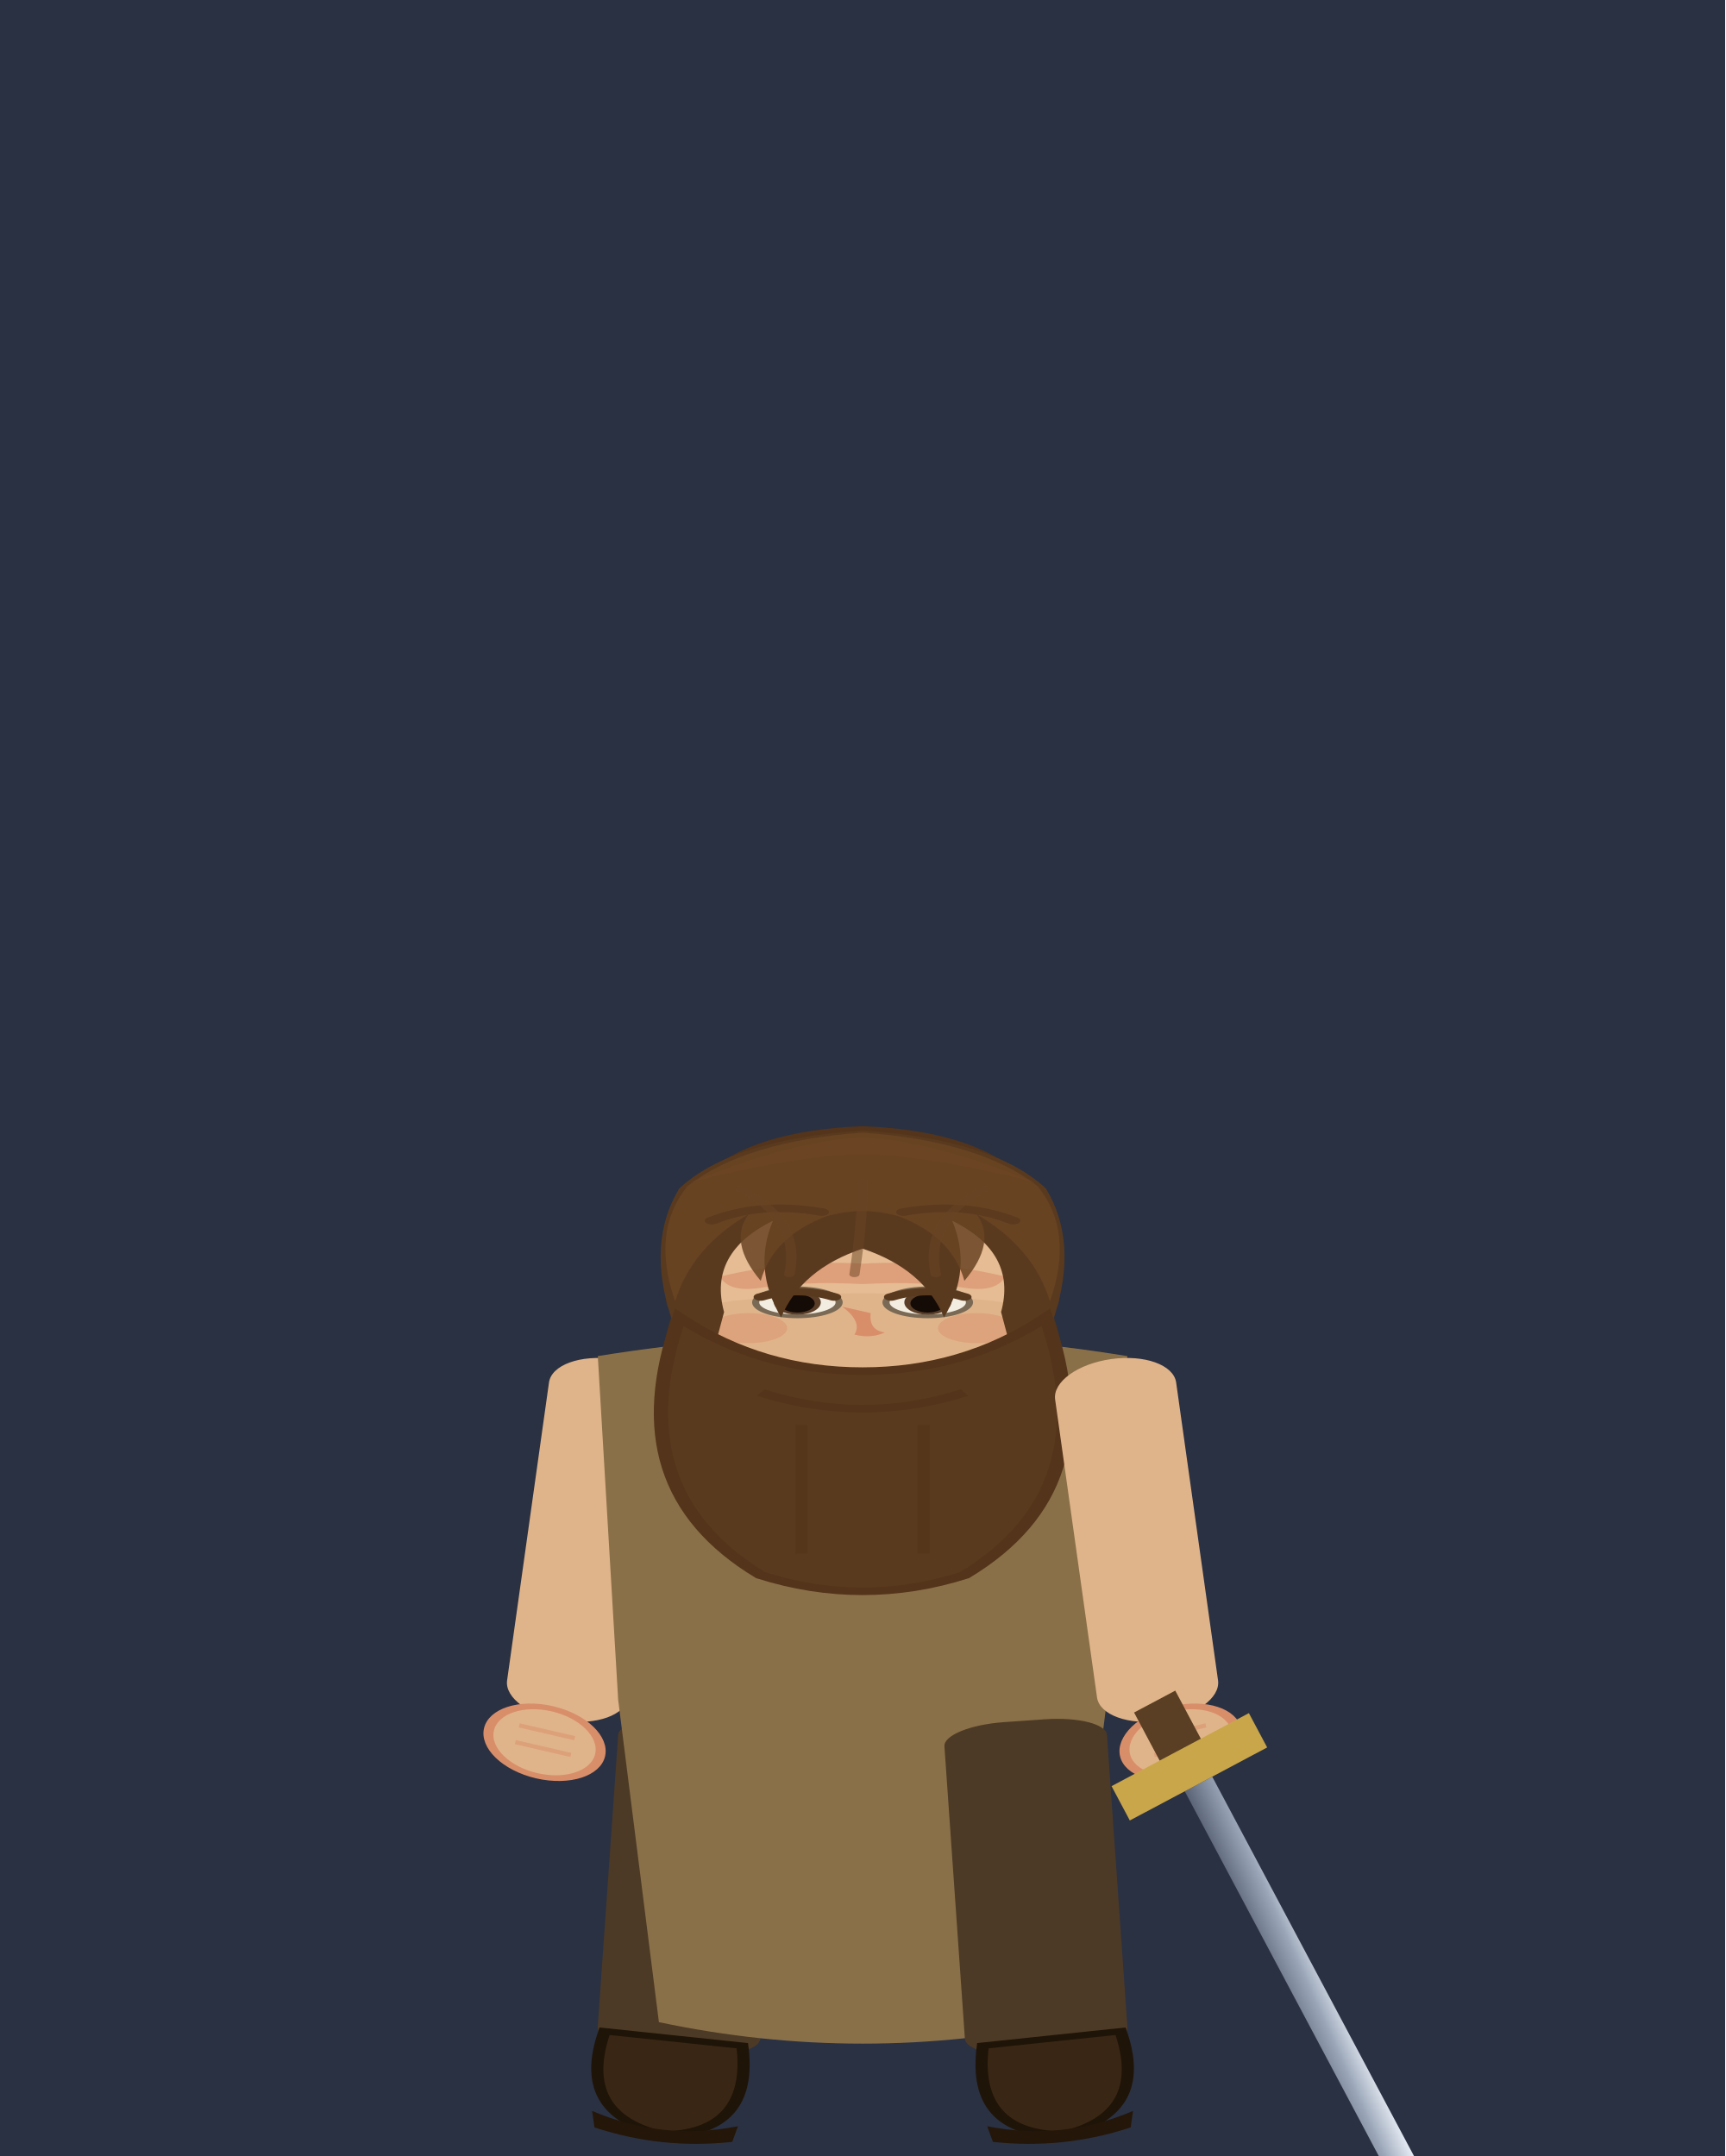
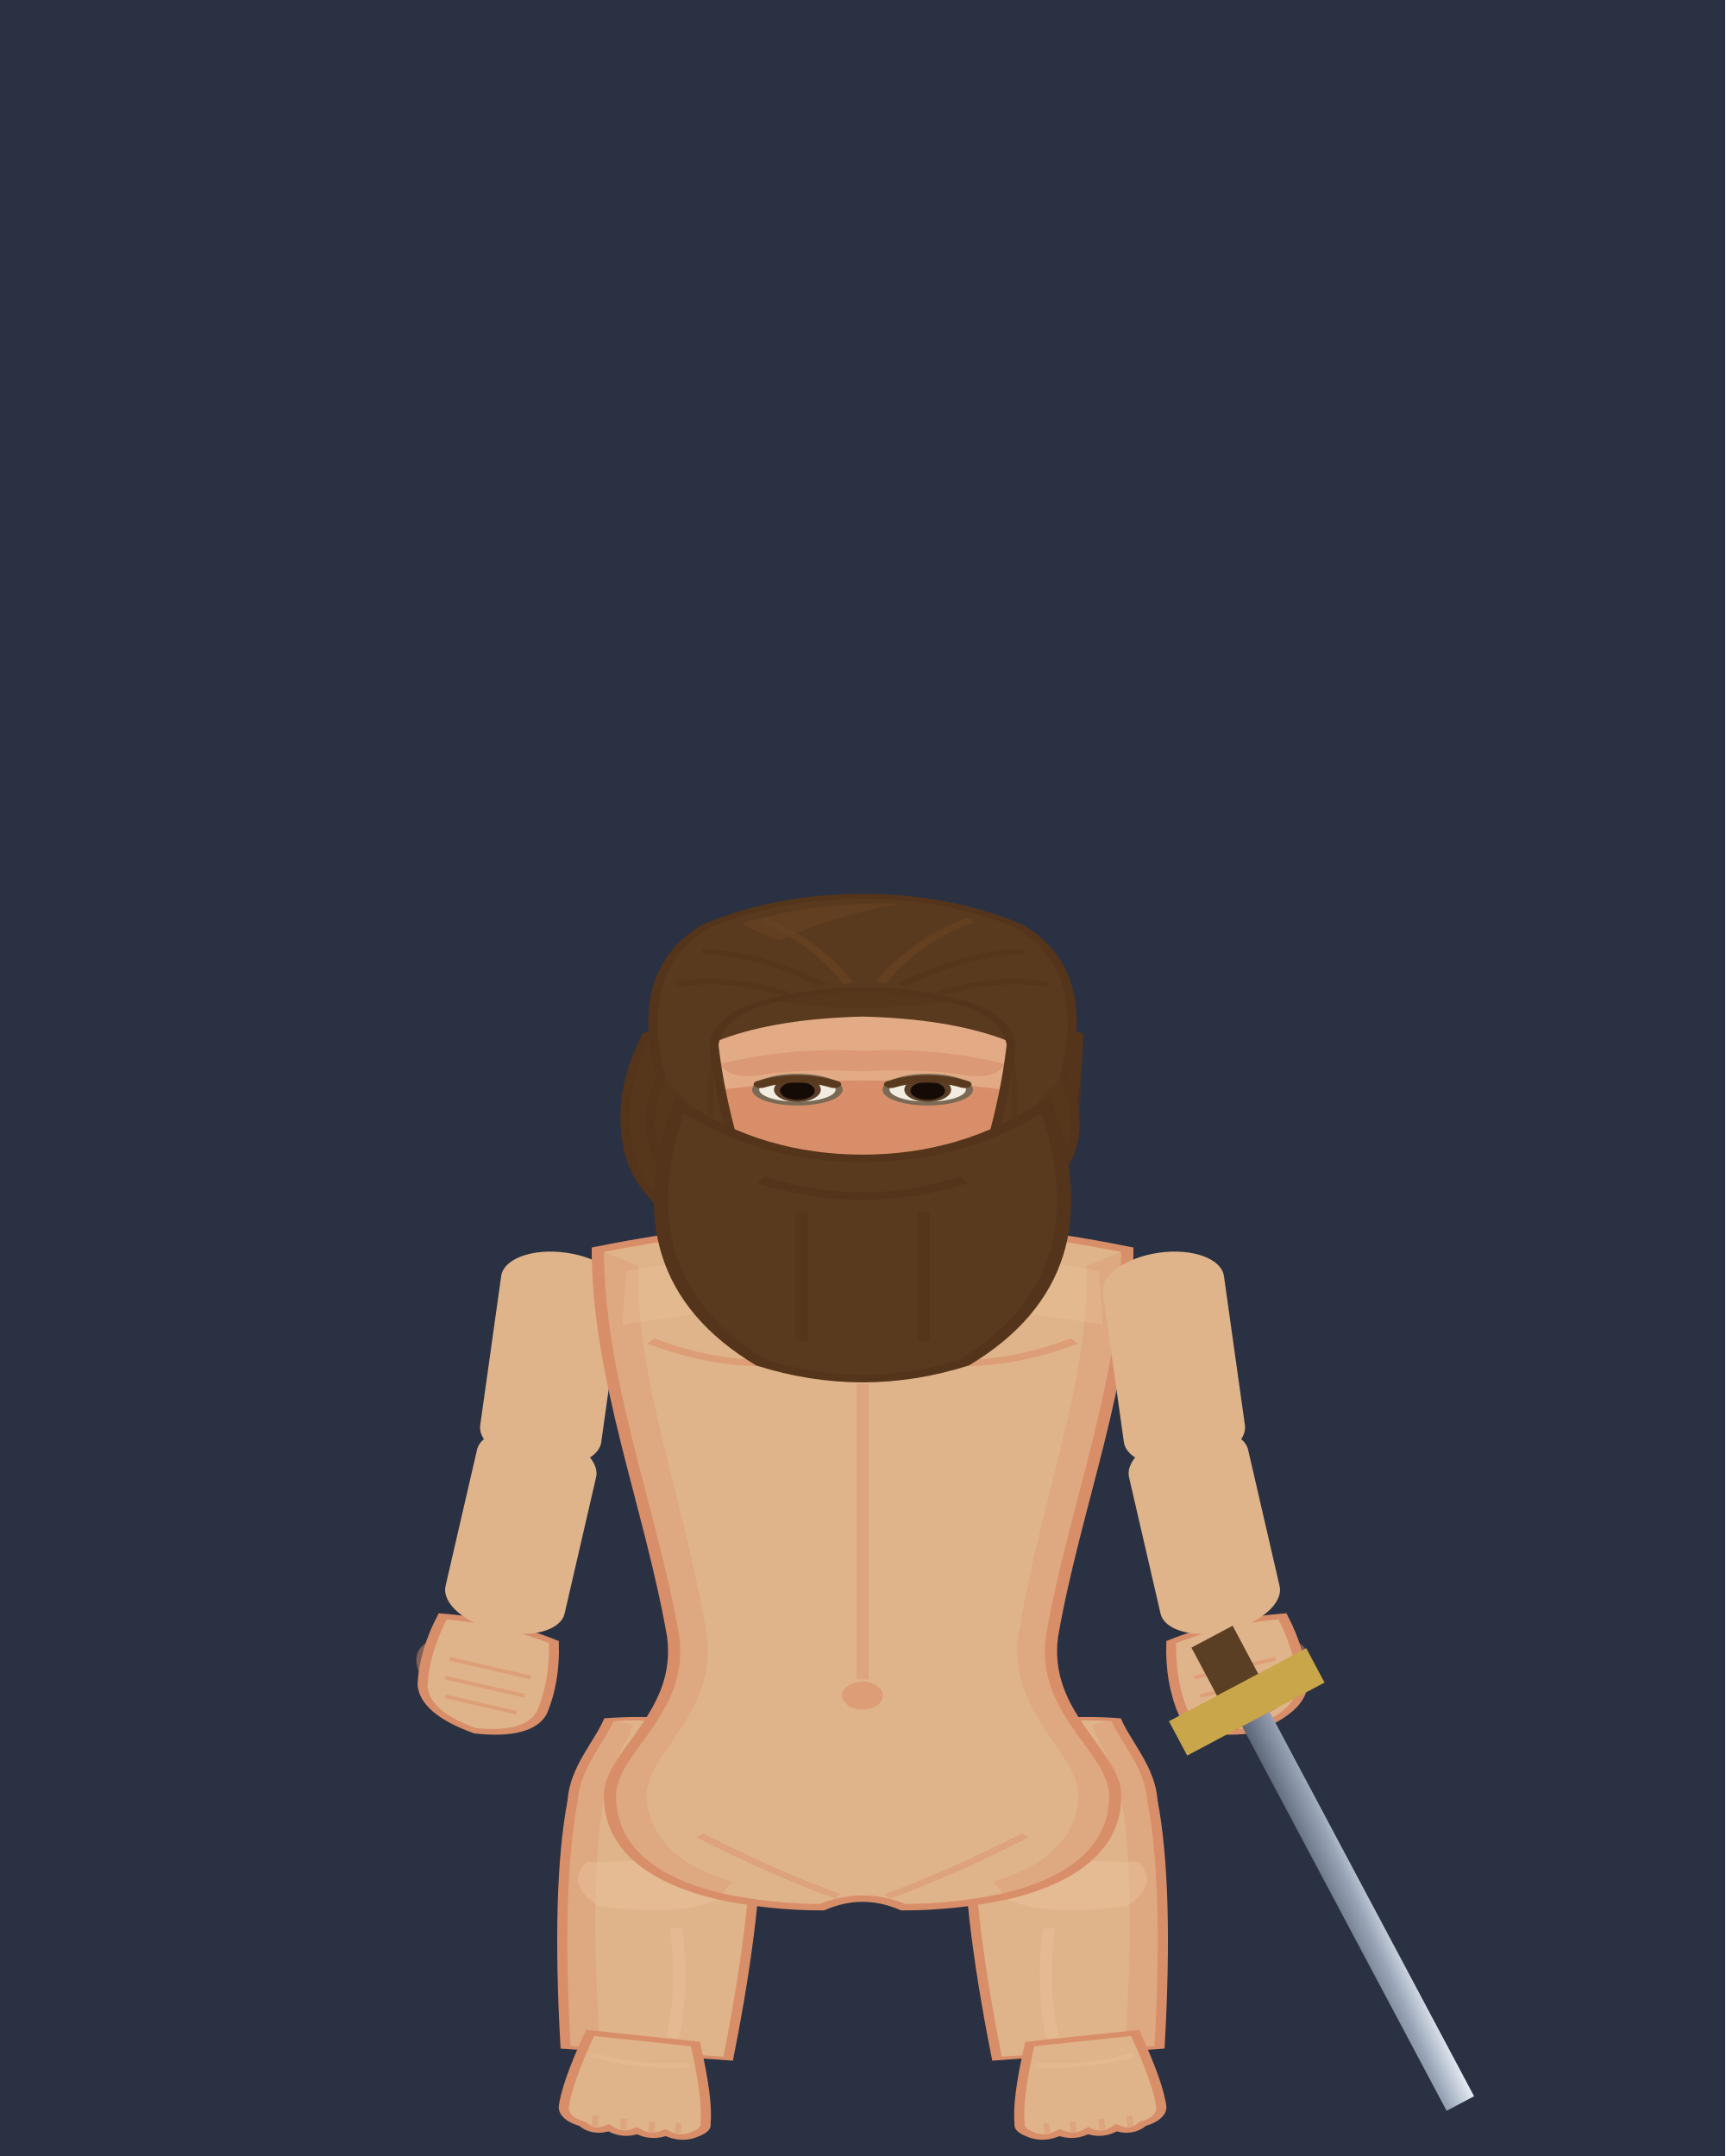
<svg xmlns="http://www.w3.org/2000/svg" viewBox="0 0 120 150" width="240" height="300">
  <defs>
    <linearGradient id="g_grass" x1="0" y1="0" x2="0" y2="1">
      <stop offset="0%" stop-color="#4d7a38" />
      <stop offset="100%" stop-color="#2f4d20" />
    </linearGradient>
    <linearGradient id="g_boue" x1="0" y1="0" x2="0" y2="1">
      <stop offset="0%" stop-color="#5a4a32" />
      <stop offset="100%" stop-color="#332a1a" />
    </linearGradient>
    <linearGradient id="g_cendre" x1="0" y1="0" x2="0" y2="1">
      <stop offset="0%" stop-color="#4a3c34" />
      <stop offset="100%" stop-color="#241c18" />
    </linearGradient>
    <linearGradient id="g_dalle" x1="0" y1="0" x2="0" y2="1">
      <stop offset="0%" stop-color="#a7a39d" />
      <stop offset="100%" stop-color="#7c7872" />
    </linearGradient>
    <linearGradient id="g_eau" x1="0" y1="0" x2="0" y2="1">
      <stop offset="0%" stop-color="#2f5a8a" />
      <stop offset="100%" stop-color="#234a74" />
    </linearGradient>
    <linearGradient id="g_fosse" x1="0" y1="0" x2="0" y2="1">
      <stop offset="0%" stop-color="#221e2a" />
      <stop offset="100%" stop-color="#0c0a10" />
    </linearGradient>
    <linearGradient id="g_lave" x1="0" y1="0" x2="0" y2="1">
      <stop offset="0%" stop-color="#ff7a1a" />
      <stop offset="45%" stop-color="#c4300a" />
      <stop offset="100%" stop-color="#4a0e04" />
    </linearGradient>
    <linearGradient id="g_marbre" x1="0" y1="0" x2="0" y2="1">
      <stop offset="0%" stop-color="#cbc6bd" />
      <stop offset="100%" stop-color="#a49e92" />
    </linearGradient>
    <linearGradient id="g_sol" x1="0" y1="0" x2="0" y2="1">
      <stop offset="0%" stop-color="#6b5d4f" />
      <stop offset="100%" stop-color="#52463a" />
    </linearGradient>
    <linearGradient id="g_neige" x1="0" y1="0" x2="0" y2="1">
      <stop offset="0%" stop-color="#eef2f8" />
      <stop offset="100%" stop-color="#b8c2d2" />
    </linearGradient>
    <linearGradient id="g_ossuaire" x1="0" y1="0" x2="0" y2="1">
      <stop offset="0%" stop-color="#c4b896" />
      <stop offset="100%" stop-color="#9a8c66" />
    </linearGradient>
    <linearGradient id="g_pave" x1="0" y1="0" x2="0" y2="1">
      <stop offset="0%" stop-color="#8f8d96" />
      <stop offset="100%" stop-color="#63616b" />
    </linearGradient>
    <linearGradient id="g_pierre" x1="0" y1="0" x2="0" y2="1">
      <stop offset="0%" stop-color="#5c606a" />
      <stop offset="100%" stop-color="#3c4049" />
    </linearGradient>
    <linearGradient id="g_plancher" x1="0" y1="0" x2="0" y2="1">
      <stop offset="0%" stop-color="#8a6638" />
      <stop offset="100%" stop-color="#6a4d28" />
    </linearGradient>
    <linearGradient id="g_planches" x1="0" y1="0" x2="0" y2="1">
      <stop offset="0%" stop-color="#96743f" />
      <stop offset="100%" stop-color="#6a4d28" />
    </linearGradient>
    <linearGradient id="g_porte" x1="0" y1="0" x2="0" y2="1">
      <stop offset="0%" stop-color="#7a5a3a" />
      <stop offset="100%" stop-color="#5a3f24" />
    </linearGradient>
    <linearGradient id="g_roche" x1="0" y1="0" x2="0" y2="1">
      <stop offset="0%" stop-color="#6e6a62" />
      <stop offset="100%" stop-color="#4a463e" />
    </linearGradient>
    <linearGradient id="g_route" x1="0" y1="0" x2="0" y2="1">
      <stop offset="0%" stop-color="#9a8358" />
      <stop offset="100%" stop-color="#7d6a45" />
    </linearGradient>
    <linearGradient id="g_sable" x1="0" y1="0" x2="0" y2="1">
      <stop offset="0%" stop-color="#cdb37a" />
      <stop offset="100%" stop-color="#a88a4e" />
    </linearGradient>
    <linearGradient id="g_sang" x1="0" y1="0" x2="0" y2="1">
      <stop offset="0%" stop-color="#6e1f1f" />
      <stop offset="100%" stop-color="#3a1010" />
    </linearGradient>
    <linearGradient id="g_terre" x1="0" y1="0" x2="0" y2="1">
      <stop offset="0%" stop-color="#7a5f3c" />
      <stop offset="100%" stop-color="#57452b" />
    </linearGradient>
    <linearGradient id="g_tourbe" x1="0" y1="0" x2="0" y2="1">
      <stop offset="0%" stop-color="#5b4a2c" />
      <stop offset="100%" stop-color="#332916" />
    </linearGradient>
+     <linearGradient id="g_terrain_manquant" x1="0" y1="0" x2="0" y2="1">
+       <stop offset="0%" stop-color="#ff2fb0" />
+       <stop offset="100%" stop-color="#2a0820" />
+     </linearGradient>
    <linearGradient id="g_steel" x1="0" y1="0" x2="1" y2="1">
      <stop offset="0%" stop-color="#e8edf5" />
      <stop offset="45%" stop-color="#9aa6b8" />
      <stop offset="100%" stop-color="#5a6376" />
    </linearGradient>
    <linearGradient id="g_steelD" x1="0" y1="0" x2="0" y2="1">
      <stop offset="0%" stop-color="#8b94a6" />
      <stop offset="100%" stop-color="#444b5a" />
    </linearGradient>
    <linearGradient id="g_axe" x1="0" y1="0" x2="1" y2="1">
      <stop offset="0%" stop-color="#dfe6ef" />
      <stop offset="100%" stop-color="#6a7384" />
    </linearGradient>
    <linearGradient id="g_cloak" x1="0" y1="0" x2="0" y2="1">
      <stop offset="0%" stop-color="#a8323a" />
      <stop offset="100%" stop-color="#5e1418" />
    </linearGradient>
    <linearGradient id="g_robe" x1="0" y1="0" x2="0" y2="1">
      <stop offset="0%" stop-color="#3a3f7a" />
      <stop offset="100%" stop-color="#171a36" />
    </linearGradient>
    <radialGradient id="g_glow" cx="50%" cy="50%" r="50%">
      <stop offset="0%" stop-color="#bdf3ff" />
      <stop offset="55%" stop-color="#4ec3e0" stop-opacity="0.7" />
      <stop offset="100%" stop-color="#4ec3e0" stop-opacity="0" />
    </radialGradient>
    <radialGradient id="g_arcane" cx="50%" cy="50%" r="50%">
      <stop offset="0%" stop-color="#e7d8ff" />
      <stop offset="55%" stop-color="#8a5cf0" stop-opacity="0.72" />
      <stop offset="100%" stop-color="#6a3cd8" stop-opacity="0" />
    </radialGradient>
    <radialGradient id="g_divine" cx="50%" cy="50%" r="50%">
      <stop offset="0%" stop-color="#fff4c2" />
      <stop offset="55%" stop-color="#f0c24a" stop-opacity="0.72" />
      <stop offset="100%" stop-color="#caa030" stop-opacity="0" />
    </radialGradient>
    <linearGradient id="g_coat" x1="0" y1="0" x2="0" y2="1">
      <stop offset="0%" stop-color="#30303a" />
      <stop offset="100%" stop-color="#141419" />
    </linearGradient>
    <linearGradient id="g_hVest" x1="0" y1="0" x2="0" y2="1">
      <stop offset="0%" stop-color="#6f7e3a" />
      <stop offset="100%" stop-color="#46521f" />
    </linearGradient>
    <linearGradient id="g_mut" x1="0" y1="0" x2="0" y2="1">
      <stop offset="0%" stop-color="#7c9152" />
      <stop offset="100%" stop-color="#39501f" />
    </linearGradient>
    <linearGradient id="g_mutD" x1="0" y1="0" x2="0" y2="1">
      <stop offset="0%" stop-color="#5d7540" />
      <stop offset="100%" stop-color="#2a3c18" />
    </linearGradient>
    <linearGradient id="g_flesh" x1="0" y1="0" x2="0" y2="1">
      <stop offset="0%" stop-color="#e8b88e" />
      <stop offset="100%" stop-color="#b07a52" />
    </linearGradient>
    <linearGradient id="g_crest" x1="0" y1="0" x2="0" y2="1">
      <stop offset="0%" stop-color="#ff7a1a" />
      <stop offset="100%" stop-color="#c43f0a" />
    </linearGradient>
    <radialGradient id="g_eye" cx="50%" cy="50%" r="50%">
      <stop offset="0%" stop-color="#ffe14a" />
      <stop offset="70%" stop-color="#d88a1a" />
      <stop offset="100%" stop-color="#7a3a08" />
    </radialGradient>
    <radialGradient id="g_blood" cx="50%" cy="45%" r="55%">
      <stop offset="0%" stop-color="#7e1212" />
      <stop offset="100%" stop-color="#360707" />
    </radialGradient>
+     <clipPath id="rigCutBrasHaut" clipPathUnits="userSpaceOnUse">
+       <rect x="-20" y="-12" width="40" height="30" />
+     </clipPath>
+     <clipPath id="rigCutBrasBas" clipPathUnits="userSpaceOnUse">
+       <rect x="-20" y="16" width="40" height="30" />
+     </clipPath>
+     <clipPath id="rigJambeClip" clipPathUnits="userSpaceOnUse">
+       <rect x="-6" y="-4" width="12" height="60" />
+     </clipPath>
+     <clipPath id="rigJambeClipProfil" clipPathUnits="userSpaceOnUse">
+       <rect x="-6" y="-4" width="13" height="60" />
+     </clipPath>
+     <clipPath id="rigCutQuadCrane" clipPathUnits="userSpaceOnUse">
+       <rect x="-60" y="-80" width="120" height="80" />
+     </clipPath>
+     <clipPath id="rigCutQuadNuque" clipPathUnits="userSpaceOnUse">
+       <rect x="-60" y="0" width="120" height="80" />
+     </clipPath>
  </defs>
  <rect x="0" y="0" width="120" height="150" fill="#2a3142" />
  <g class="rig">
-     <g data-bone="cuisseG" transform="matrix(0.9976 0.0698 -0.0698 0.9976 48.75 119.7163)">
+     <g data-bone="tete" transform="matrix(1 0 0 1 60 70.8763)">
+       <g transform="scale(1.4167,0.7474)">
+         <g>
+           <path d="M-10.6 1.5 Q-12.2 7.4 -11.4 12.9 Q-10.8 16.4 -9 18.6 L-7.2 15.4 Q-7.2 17.8 -5.4 19.2 L-3.6 15.6 Q-3.2 18 -1.2 19.2 L0.6 15.6 Q1.2 17.9 3.2 18.9 L4.9 15.1 Q5.7 17.2 7.2 18.2 Q9.4 15.4 10 11.2 Q10.6 5.7 10.6 1.5 Q0 -3.4 -10.6 1.5 Z" fill="#5a3a1e" stroke="#54341a" stroke-width="0.45" />
+           <path d="M-10.6 1.5 Q-12.2 7.4 -11.4 12.9 Q-10.8 16.4 -9 18.6 L-8.2 17 Q-9.7 13.7 -9.9 9.2 Q-10 4.7 -9.2 1.4 Z" fill="#54341a" opacity="0.55" />
+           <path d="M10.6 1.5 Q11 7.4 10.3 12.4 Q9.9 15.2 8.4 17.4 L7.7 16.2 Q9 12.7 8.9 7.7 Q8.8 4 8.7 1.6 Z" fill="#54341a" opacity="0.5" />
+         </g>
+       </g>
+     </g>
+     <g data-bone="cuisseG" transform="matrix(0.9976 0.0698 -0.0698 0.9976 46.6125 119.7163)">
      <g transform="scale(1.4167,0.4634)">
        <g>
-           <rect x="-4" y="0" width="8" height="50" rx="3" fill="#4c3a26" />
-         </g>
-       </g>
-     </g>
-     <g data-bone="piedG" transform="matrix(0.9945 0.1045 -0.1045 0.9945 46.7669 142.5669)">
-       <g transform="scale(1.4167,0.7474)">
-         <g>
-           <path d="M-3.4 -1 Q-4.4 7 0 8 Q4.4 7 3.4 -1 Z" fill="#3a2614" stroke="#1f1408" stroke-width="0.6" />
-           <path d="M-3.6 6.5 Q0 8.6 3.6 6.5 L3.4 8 Q0 9.4 -3.4 8 Z" fill="#241608" />
-         </g>
-       </g>
-     </g>
-     <g data-bone="epauleG" transform="matrix(0.9903 0.1392 -0.1392 0.9903 42.5 96.0363)">
-       <g transform="scale(1.4167,0.7474)">
-         <g>
-           <rect x="-3" y="-2" width="6" height="34" rx="3" fill="#e0b48a" />
-         </g>
-       </g>
-     </g>
-     <g data-bone="mainG" transform="matrix(0.9744 0.225 -0.225 0.9744 38.3157 119.3212)">
-       <g transform="scale(1.4167,0.7474)">
-         <g>
-           <ellipse cx="0" cy="2.6" rx="2.8" ry="3.2" fill="#e0b48a" stroke="#d98e6a" stroke-width="0.5" />
-           <path d="M-1.4 1.6 h2.8 M-1.4 3.2 h2.8" stroke="#d98e6a" stroke-width="0.4" opacity="0.5" />
-         </g>
-       </g>
-     </g>
-     <g data-bone="torse" transform="matrix(1 0 0 1 60 115.2763)">
-       <g transform="scale(1.4167,0.7474)">
-         <g>
-           <path d="M-13 -28 Q0 -32 13 -28 L12 4 L10 34 Q0 38 -10 34 L-12 4 Z" fill="#8a7048" />
-         </g>
-       </g>
-     </g>
-     <g data-bone="cuisseD" transform="matrix(0.9976 -0.0698 0.0698 0.9976 71.25 119.7163)">
+           <path d="M-3 0.5 Q0 -0.8 3 0.5 C3.4 4 4.5 8 4.5 13 Q5 26 4 50 L-4 50 Q-5 26 -4.5 13 C-4.5 8 -3.4 4 -3 0.5 Z" fill="#e0b48a" stroke="#d98e6a" stroke-width="0.5" />
+           <path d="M-3 0.5 C-3.4 4 -4.5 8 -4.5 13 Q-5 26 -4 50 L-2.3 49.6 Q-3.4 26 -3 13 C-3 8 -2 4 -1.8 1 Z" fill="#d98e6a" opacity="0.3" />
+           <g clip-path="url(#rigJambeClip)">
+             <path d="M-3.6 22 Q-4.6 25.5 -2.9 28.5 Q1.4 29.4 3.2 25.8 Q3.7 22.4 2 20 Q-0.8 21.4 -3.6 22 Z" fill="#e9c39c" opacity="0.45" />
+             <path d="M1 31 Q1.6 40 1.2 47.5" fill="none" stroke="#e9c39c" stroke-width="0.6" opacity="0.4" />
+           </g>
+         </g>
+       </g>
+     </g>
+     <g data-bone="piedG" transform="matrix(0.9945 0.1045 -0.1045 0.9945 44.6294 142.5669)">
+       <g transform="scale(1.4167,0.7474)">
+         <g>
+           <path d="M-2.6 -1 Q-3.5 4 -3.5 6.2 Q-3.4 7.2 -2.5 7.5 Q-1.9 8.3 -1.2 7.6 Q-0.5 8.3 0.2 7.6 Q0.9 8.2 1.6 7.5 Q2.4 8.1 3.1 7.3 Q3.6 6.8 3.5 6.2 Q3.5 4 2.6 -1 Z" fill="#e0b48a" stroke="#d98e6a" stroke-width="0.5" />
+           <path d="M-1.9 6.6 q0 0.7 0 1 M-0.5 6.6 q0 0.7 0 1 M0.9 6.6 q0 0.7 0 1 M2.2 6.5 q0 0.6 0 0.9" stroke="#d98e6a" stroke-width="0.3" opacity="0.4" fill="none" />
+           <path d="M-2.4 1 Q0 1.8 2.4 1" fill="none" stroke="#e9c39c" stroke-width="0.4" opacity="0.35" />
+         </g>
+       </g>
+     </g>
+     <g data-bone="cuisseD" transform="matrix(0.9976 -0.0698 0.0698 0.9976 73.3875 119.7163)">
      <g transform="scale(1.4167,0.4634)">
        <g transform="scale(-1,1)">
-           <rect x="-4" y="0" width="8" height="50" rx="3" fill="#4c3a26" />
-         </g>
-       </g>
-     </g>
-     <g data-bone="piedD" transform="matrix(0.9945 -0.1045 0.1045 0.9945 73.2331 142.5669)">
-       <g transform="scale(1.4167,0.7474)">
-         <g transform="scale(-1,1)">
-           <path d="M-3.4 -1 Q-4.4 7 0 8 Q4.4 7 3.4 -1 Z" fill="#3a2614" stroke="#1f1408" stroke-width="0.6" />
-           <path d="M-3.6 6.5 Q0 8.6 3.6 6.5 L3.4 8 Q0 9.4 -3.4 8 Z" fill="#241608" />
-         </g>
-       </g>
-     </g>
-     <g data-bone="tete" transform="matrix(1 0 0 1 60 85.6763)">
-       <g transform="scale(1.4167,0.7474)">
-         <g>
-           <path d="M-9 3 Q-9.5 -2 -5 -2.5 Q0 -3 5 -2.5 Q9.5 -2 9 3 Q9 9 7 13 Q3.5 16.5 0 16.5 Q-3.5 16.5 -7 13 Q-9 9 -9 3Z" fill="#e0b48a" />
+           <path d="M-3 0.5 Q0 -0.8 3 0.5 C3.4 4 4.5 8 4.5 13 Q5 26 4 50 L-4 50 Q-5 26 -4.5 13 C-4.5 8 -3.4 4 -3 0.5 Z" fill="#e0b48a" stroke="#d98e6a" stroke-width="0.5" />
+           <path d="M-3 0.5 C-3.4 4 -4.5 8 -4.5 13 Q-5 26 -4 50 L-2.3 49.6 Q-3.4 26 -3 13 C-3 8 -2 4 -1.8 1 Z" fill="#d98e6a" opacity="0.3" />
+           <g clip-path="url(#rigJambeClip)">
+             <path d="M-3.6 22 Q-4.6 25.5 -2.9 28.5 Q1.4 29.4 3.2 25.8 Q3.7 22.4 2 20 Q-0.8 21.4 -3.6 22 Z" fill="#e9c39c" opacity="0.45" />
+             <path d="M1 31 Q1.6 40 1.2 47.5" fill="none" stroke="#e9c39c" stroke-width="0.6" opacity="0.4" />
+           </g>
+         </g>
+       </g>
+     </g>
+     <g data-bone="piedD" transform="matrix(0.9945 -0.1045 0.1045 0.9945 75.3706 142.5669)">
+       <g transform="scale(1.4167,0.7474)">
+         <g transform="scale(-1,1)">
+           <path d="M-2.6 -1 Q-3.5 4 -3.5 6.2 Q-3.4 7.2 -2.5 7.5 Q-1.9 8.3 -1.2 7.6 Q-0.5 8.3 0.2 7.6 Q0.9 8.2 1.6 7.5 Q2.4 8.1 3.1 7.3 Q3.6 6.8 3.5 6.2 Q3.5 4 2.6 -1 Z" fill="#e0b48a" stroke="#d98e6a" stroke-width="0.5" />
+           <path d="M-1.9 6.6 q0 0.7 0 1 M-0.5 6.6 q0 0.7 0 1 M0.9 6.6 q0 0.7 0 1 M2.2 6.5 q0 0.6 0 0.9" stroke="#d98e6a" stroke-width="0.3" opacity="0.4" fill="none" />
+           <path d="M-2.4 1 Q0 1.8 2.4 1" fill="none" stroke="#e9c39c" stroke-width="0.4" opacity="0.35" />
+         </g>
+       </g>
+     </g>
+     <g data-bone="mainG" transform="matrix(0.9744 0.225 -0.225 0.9744 34.3249 114.8053)">
+       <g transform="scale(1.4167,0.7474)">
+         <g>
+           <path d="M-2.8 -2 Q0 -2.8 2.8 -2 Q3.3 1.6 3 4.7 Q2.6 7.1 0 7.7 Q-2.6 7.1 -3 4.7 Q-3.3 1.6 -2.8 -2 Z" fill="#e0b48a" stroke="#d98e6a" stroke-width="0.5" />
+           <path d="M-2 1.7 h4.1 M-2 3.5 h4 M-1.8 5.2 h3.6" stroke="#d98e6a" stroke-width="0.35" opacity="0.55" />
+           <path d="M-2.9 0.5 Q-3.8 1.7 -3.1 3.6" fill="none" stroke="#d98e6a" stroke-width="0.4" opacity="0.5" />
+         </g>
+       </g>
+     </g>
+     <g data-bone="epauleG" transform="matrix(0.9903 0.1392 -0.1392 0.9903 39.175 88.6363)">
+       <g transform="scale(1.4167,0.7474)">
+         <g>
+           <rect x="-3" y="-2" width="6" height="20" rx="3" fill="#e0b48a" />
+         </g>
+       </g>
+     </g>
+     <g data-bone="avantBrasG" transform="matrix(0.9744 0.225 -0.225 0.9744 37.3212 101.8267)">
+       <g transform="scale(1.4167,0.7474)">
+         <g>
+           <rect x="-3" y="-3" width="6" height="19" rx="3" fill="#e0b48a" />
+         </g>
+       </g>
+     </g>
+     <g data-bone="cou" transform="matrix(1 0 0 1 60 82.7163)">
+       <g transform="scale(1.4167,0.7474)">
+         <g>
+           <path d="M-3.3 4.5 Q-3.8 -6 -2.9 -16.4 Q0 -17.4 2.9 -16.4 Q3.8 -6 3.3 4.5 Q0 5.6 -3.3 4.5 Z" fill="#e0b48a" />
+           <path d="M-3.3 4.5 Q-3.8 -6 -2.9 -16.4 Q-3.6 -6 -3.4 4.2Z" fill="#d98e6a" opacity="0.35" />
+           <path d="M3.3 4.5 Q3.8 -6 2.9 -16.4 Q3.6 -6 3.4 4.2Z" fill="#d98e6a" opacity="0.35" />
+           <path d="M-0.9 -16.6 Q0 -17.1 0.9 -16.6 Q1 -8 0.6 1 L-0.6 1 Q-1 -8 -0.9 -16.6Z" fill="#e9c39c" opacity="0.35" />
+         </g>
+       </g>
+     </g>
+     <g data-bone="torse" transform="matrix(1 0 0 1 60 107.8763)">
+       <g transform="scale(1.4167,0.7474)">
+         <g>
+           <path d="M-13 -28 Q0 -33 13 -28 C13 -16 10.4 -4 9.3 8 C8.8 15 12.2 18.5 12.4 22.5 C12.5 27 10.8 30.5 7 32.2 Q4.5 33.2 2 33.2 Q1 32.4 0 32.4 Q-1 32.4 -2 33.2 Q-4.5 33.2 -7 32.2 C-10.8 30.5 -12.5 27 -12.4 22.5 C-12.2 18.5 -8.8 15 -9.3 8 C-10.4 -4 -13 -16 -13 -28 Z" fill="#e0b48a" stroke="#d98e6a" stroke-width="0.6" />
+           <path d="M-13 -28 C-13 -16 -10.4 -4 -9.3 8 C-8.8 15 -12.2 18.5 -12.4 22.5 C-12.5 27 -10.8 30.5 -7 32.2 L-6.4 30.8 C-9 29.5 -10.6 26.5 -10.6 22.7 C-10.5 18.8 -7.4 15.5 -7.6 8.5 C-8.6 -4 -11.2 -16 -11 -26.5 Z" fill="#d98e6a" opacity="0.3" />
+           <path d="M13 -28 C13 -16 10.4 -4 9.3 8 C8.8 15 12.2 18.5 12.4 22.5 C12.5 27 10.8 30.5 7 32.2 L6.4 30.8 C9 29.5 10.6 26.5 10.6 22.7 C10.5 18.8 7.4 15.5 7.6 8.5 C8.6 -4 11.2 -16 11 -26.5 Z" fill="#d98e6a" opacity="0.3" />
+           <path d="M-11.6 -26 Q0 -30 11.6 -26 L11.8 -21 Q0 -25 -11.8 -21 Z" fill="#e9c39c" opacity="0.35" />
+           <path d="M-10.4 -19.5 Q-5.2 -15.8 -0.8 -18.8 M10.4 -19.5 Q5.2 -15.8 0.8 -18.8" fill="none" stroke="#d98e6a" stroke-width="0.6" opacity="0.6" />
+           <path d="M0 -15.5 L0 12" stroke="#d98e6a" stroke-width="0.6" opacity="0.4" />
+           <ellipse cx="0" cy="13.5" rx="1" ry="1.3" fill="#d98e6a" opacity="0.6" />
+           <path d="M-8 26.5 Q-4.4 30 -1.2 32.2 M8 26.5 Q4.4 30 1.2 32.2" fill="none" stroke="#d98e6a" stroke-width="0.5" opacity="0.45" />
+         </g>
+       </g>
+     </g>
+     <g data-bone="tete" transform="matrix(1 0 0 1 60 70.8763)">
+       <g transform="scale(1.4167,0.7474)">
+         <g>
+           <path d="M-9 3 Q-9.5 -2 -5 -2.5 Q0 -3 5 -2.5 Q9.5 -2 9 3 Q9 9 7 13 Q3.5 16.5 0 16.5 Q-3.5 16.5 -7 13 Q-9 9 -9 3Z" fill="#d98e6a" />
          <path d="M-9 3 Q-9.5 -2 -5 -2.5 Q0 -3 5 -2.5 Q9.5 -2 9 3 Q9 5 8.4 7 Q0 4.5 -8.4 7 Q-9 5 -9 3Z" fill="#e9c39c" opacity="0.55" />
          <path d="M-7 4.2 Q-3.5 2.6 0 3 Q3.5 2.6 7 4.2 Q6.6 5.6 5.2 5.3 Q3 4.6 0 4.9 Q-3 4.6 -5.2 5.3 Q-6.6 5.6 -7 4.2Z" fill="#d98e6a" opacity="0.6" />
          <g data-eye="G" data-ec="-3.2 6.6">
            <ellipse cx="-3.2" cy="6.6" rx="2.05" ry="1.3" fill="#f3ede1" />
            <ellipse cx="-3.2" cy="6.6" rx="2.05" ry="1.3" fill="none" stroke="#7a6a55" stroke-width="0.35" />
            <circle cx="-3.2" cy="6.6" r="1.15" fill="#5a3e28" />
            <circle cx="-3.2" cy="6.7" r="0.85" fill="#140a06" />
          </g>
          <g data-eye="D" data-ec="3.2 6.6">
            <ellipse cx="3.2" cy="6.6" rx="2.05" ry="1.3" fill="#f3ede1" />
            <ellipse cx="3.2" cy="6.6" rx="2.05" ry="1.3" fill="none" stroke="#7a6a55" stroke-width="0.35" />
            <circle cx="3.2" cy="6.6" r="1.15" fill="#5a3e28" />
            <circle cx="3.2" cy="6.7" r="0.85" fill="#140a06" />
          </g>
          <path d="M-5 6.1 Q-3.2 5.1 -1.4 6.1" stroke="#5a3a1e" stroke-width="0.7" fill="none" stroke-linecap="round" />
          <path d="M1.4 6.1 Q3.2 5.1 5 6.1" stroke="#5a3a1e" stroke-width="0.7" fill="none" stroke-linecap="round" />
          <path d="M-1 7 Q0 8.4 -0.4 9.6 Q0.4 10 1.1 9.4 Q0.3 9.2 0.4 7.6Z" fill="#d98e6a" />
          <ellipse cx="-5.6" cy="9" rx="1.9" ry="1.4" fill="#d98e6a" opacity="0.45" />
          <ellipse cx="5.6" cy="9" rx="1.9" ry="1.4" fill="#d98e6a" opacity="0.45" />
        </g>
        <g>
-           <path d="M-9.4 7 Q-10.4 -9 0 -9.6 Q10.4 -9 9.4 7 Q9 -1 6 -2.4 Q0 -4 -6 -2.4 Q-9 -1 -9.4 7Z" fill="#54341a" />
-           <g>
-             <path d="M-9.6 7 Q-10.8 -9 0 -9.8 Q10.8 -9 9.6 7 Q9.2 -0.6 6 -2 Q0 -3.6 -6 -2 Q-9.2 -0.6 -9.6 7Z" fill="#54341a" />
-             <path d="M-9.4 8 Q-10.6 1 -9 -4 Q-6.4 -8.6 0 -9.4 Q6.4 -8.6 9 -4 Q10.6 1 9.4 8 Q9 13 8.2 18.5 Q7.6 13 6.8 7.5 Q7.6 2 4.4 -1 Q5.4 3.5 4 8 Q3 3.5 0 1.6 Q-3 3.5 -4 8 Q-5.4 3.5 -4.4 -1 Q-7.6 2 -6.8 7.5 Q-7.6 13 -8.2 18.5 Q-9 13 -9.4 8Z" fill="#5a3a1e" />
-             <path d="M-9.2 6.5 Q-10.4 0 -8.6 -4.2 Q-5.8 -8.4 0 -9.2 Q5.8 -8.4 8.6 -4.2 Q10.4 0 9.2 6.5 Q8.4 1.5 5.6 -1.6 Q6.6 1 5 4.6 Q4.4 0.5 1.8 -1.4 Q0 -2.4 -1.8 -1.4 Q-4.4 0.5 -5 4.6 Q-6.6 1 -5.6 -1.6 Q-8.4 1.5 -9.2 6.5Z" fill="#6a4423" opacity="0.85" />
-             <path d="M-8.4 -4.6 Q-3.6 -8.4 0 -8.8 Q3.6 -8.4 8.4 -4.6 Q3.4 -7 0 -7.2 Q-3.4 -7 -8.4 -4.6Z" fill="#6a4423" />
-             <path d="M-9.4 8 Q-10.4 13.5 -9 19 Q-9.8 13.5 -8.6 8.4 Q-9 8 -9.4 8Z" fill="#54341a" opacity="0.7" />
-             <path d="M9.4 8 Q10.4 13.5 9 19 Q9.8 13.5 8.6 8.4 Q9 8 9.4 8Z" fill="#54341a" opacity="0.7" />
-             <path d="M-7.4 -1 Q-5 -2.8 -2 -1.8 M2 -1.8 Q5 -2.8 7.4 -1" stroke="#54341a" stroke-width="0.7" fill="none" stroke-linecap="round" opacity="0.6" />
-             <path d="M-6 -4 Q-3 -1 -3.6 4 M0 -4.6 Q0 -1 -0.4 4 M6 -4 Q3 -1 3.6 4" stroke="#6a4423" stroke-width="0.5" fill="none" stroke-linecap="round" opacity="0.5" />
+           <g stroke="#54341a" stroke-width="0.45" stroke-linejoin="round">
+             <path d="M-9.4 6.9 Q-10.4 -9 0 -9.6 Q10.4 -9 9.4 6.9 Q8.6 3.2 6.9 1.9 Q4.2 0 0 -0.2 Q-4.2 0 -6.9 1.9 Q-8.6 3.2 -9.4 6.9 Z" fill="#5a3a1e" stroke="none" />
+             <path d="M-9.9 5.5 Q-11.3 -4.6 -7.7 -8.6 Q-4.2 -11.4 0 -11.4 Q4.2 -11.4 7.7 -8.6 Q11.3 -4.6 9.9 5.5 Q10.7 8.8 10.3 11.8 Q9.9 14.4 8.7 16.2 L7.9 13.2 Q7.6 15.4 6.5 16.6 Q6.1 13 6.6 9.6 Q7.1 5.8 7.3 2.4 Q7 -0.6 4.4 -1.7 Q2.3 -2.7 0 -2.7 Q-2.3 -2.7 -4.4 -1.7 Q-7 -0.6 -7.3 2.4 Q-7.1 5.8 -6.6 9.6 Q-6.1 13 -6.5 16.6 Q-7.6 15.4 -7.9 13.2 L-8.7 16.2 Q-9.9 14.4 -10.3 11.8 Q-10.7 8.8 -9.9 5.5 Z" fill="#5a3a1e" />
+             <path d="M-4.4 -1.7 Q-2.3 -2.7 0 -2.7 Q2.3 -2.7 4.4 -1.7 Q2.3 -1 0 -1 Q-2.3 -1 -4.4 -1.7 Z" fill="#54341a" opacity="0.55" stroke="none" />
+             <path d="M7.3 2.4 Q7.9 7 7.4 11.6 Q8.4 7.4 9.9 5.5 Q10.5 9.2 10 12.6 Q9.5 9.6 8.7 8.4 Q8.9 12 8.3 15.2 Q7.8 11.4 7.3 8.6 Z" fill="#54341a" opacity="0.5" stroke="none" />
+             <path d="M-7.3 2.4 Q-7.9 7 -7.4 11.6 Q-8.4 7.4 -9.9 5.5 Q-10.5 9.2 -10 12.6 Q-9.5 9.6 -8.7 8.4 Q-8.9 12 -8.3 15.2 Q-7.8 11.4 -7.3 8.6 Z" fill="#54341a" opacity="0.5" stroke="none" />
+             <g stroke="#54341a" stroke-width="0.5" fill="none" opacity="0.7">
+               <path d="M-1.9 -3.1 Q-4.9 -6 -7.9 -6.3" />
+               <path d="M1.9 -3.1 Q4.9 -6 7.9 -6.3" />
+               <path d="M-3.7 -2.3 Q-6.6 -4 -9.1 -3.2" />
+               <path d="M3.7 -2.3 Q6.6 -4 9.1 -3.2" />
+             </g>
+             <g stroke="#6a4423" stroke-width="0.5" fill="none" opacity="0.6">
+               <path d="M-0.7 -3.3 Q-2.3 -7.2 -4.9 -9.2" />
+               <path d="M0.9 -3.4 Q2.7 -7.4 5.3 -9.2" />
+             </g>
+             <path d="M-5.9 -8.9 Q-2.2 -10.9 1.8 -10.7 Q-1.6 -9.5 -4.1 -7.3 Q-5.2 -8 -5.9 -8.9 Z" fill="#6a4423" opacity="0.5" stroke="none" />
          </g>
        </g>
        <g>
          <g>
            <path d="M-9 8 Q-12 24 -5 32 Q0 35 5 32 Q12 24 9 8 Q5 13 0 13 Q-5 13 -9 8 Z" fill="#5a3a1e" stroke="#54341a" stroke-width="0.7" />
            <path d="M-5 15 Q0 18 5 15" fill="none" stroke="#54341a" stroke-width="0.7" />
            <path d="M-3 18 L-3 30 M3 18 L3 30" stroke="#54341a" stroke-width="0.6" opacity="0.7" />
          </g>
        </g>
      </g>
    </g>
-     <g data-bone="epauleD" transform="matrix(0.9903 -0.1392 0.1392 0.9903 77.5 96.0363)">
-       <g transform="scale(1.4167,0.7474)">
-         <g transform="scale(-1,1)">
-           <rect x="-3" y="-2" width="6" height="34" rx="3" fill="#e0b48a" />
-         </g>
-       </g>
-     </g>
-     <g data-bone="mainD" transform="matrix(0.9744 -0.225 0.225 0.9744 81.6843 119.3212)">
-       <g transform="scale(1.4167,0.7474)">
-         <g transform="scale(-1,1)">
-           <ellipse cx="0" cy="2.6" rx="2.8" ry="3.2" fill="#e0b48a" stroke="#d98e6a" stroke-width="0.5" />
-           <path d="M-1.4 1.6 h2.8 M-1.4 3.2 h2.8" stroke="#d98e6a" stroke-width="0.4" opacity="0.5" />
-         </g>
-       </g>
-     </g>
-     <g data-bone="arme" transform="matrix(-0.8829 0.4695 -0.4695 -0.8829 82.3501 122.2053)">
+     <g data-bone="mainD" transform="matrix(0.9744 -0.225 0.225 0.9744 85.6751 114.8053)">
+       <g transform="scale(1.4167,0.7474)">
+         <g transform="scale(-1,1)">
+           <path d="M-2.8 -2 Q0 -2.8 2.8 -2 Q3.3 1.6 3 4.7 Q2.6 7.1 0 7.7 Q-2.6 7.1 -3 4.7 Q-3.3 1.6 -2.8 -2 Z" fill="#e0b48a" stroke="#d98e6a" stroke-width="0.5" />
+           <path d="M-2 1.7 h4.1 M-2 3.5 h4 M-1.8 5.2 h3.6" stroke="#d98e6a" stroke-width="0.35" opacity="0.55" />
+           <path d="M-2.9 0.5 Q-3.8 1.7 -3.1 3.6" fill="none" stroke="#d98e6a" stroke-width="0.4" opacity="0.5" />
+         </g>
+       </g>
+     </g>
+     <g data-bone="epauleD" transform="matrix(0.9903 -0.1392 0.1392 0.9903 80.825 88.6363)">
+       <g transform="scale(1.4167,0.7474)">
+         <g transform="scale(-1,1)">
+           <rect x="-3" y="-2" width="6" height="20" rx="3" fill="#e0b48a" />
+         </g>
+       </g>
+     </g>
+     <g data-bone="avantBrasD" transform="matrix(0.9744 -0.225 0.225 0.9744 82.6788 101.8267)">
+       <g transform="scale(1.4167,0.7474)">
+         <g transform="scale(-1,1)">
+           <rect x="-3" y="-3" width="6" height="19" rx="3" fill="#e0b48a" />
+         </g>
+       </g>
+     </g>
+     <g data-bone="arme" transform="matrix(-0.8829 0.4695 -0.4695 -0.8829 86.341 117.6894)">
      <g transform="scale(1.082,1.082)">
        <g>
          <rect x="-1.5" y="-2" width="3" height="6" fill="#5a3f24" />
          <rect x="-1" y="-30" width="2" height="28" fill="url(#g_steel)" />
          <rect x="-5" y="-2" width="10" height="2.5" fill="#caa64a" />
        </g>
      </g>
    </g>
  </g>
</svg>
